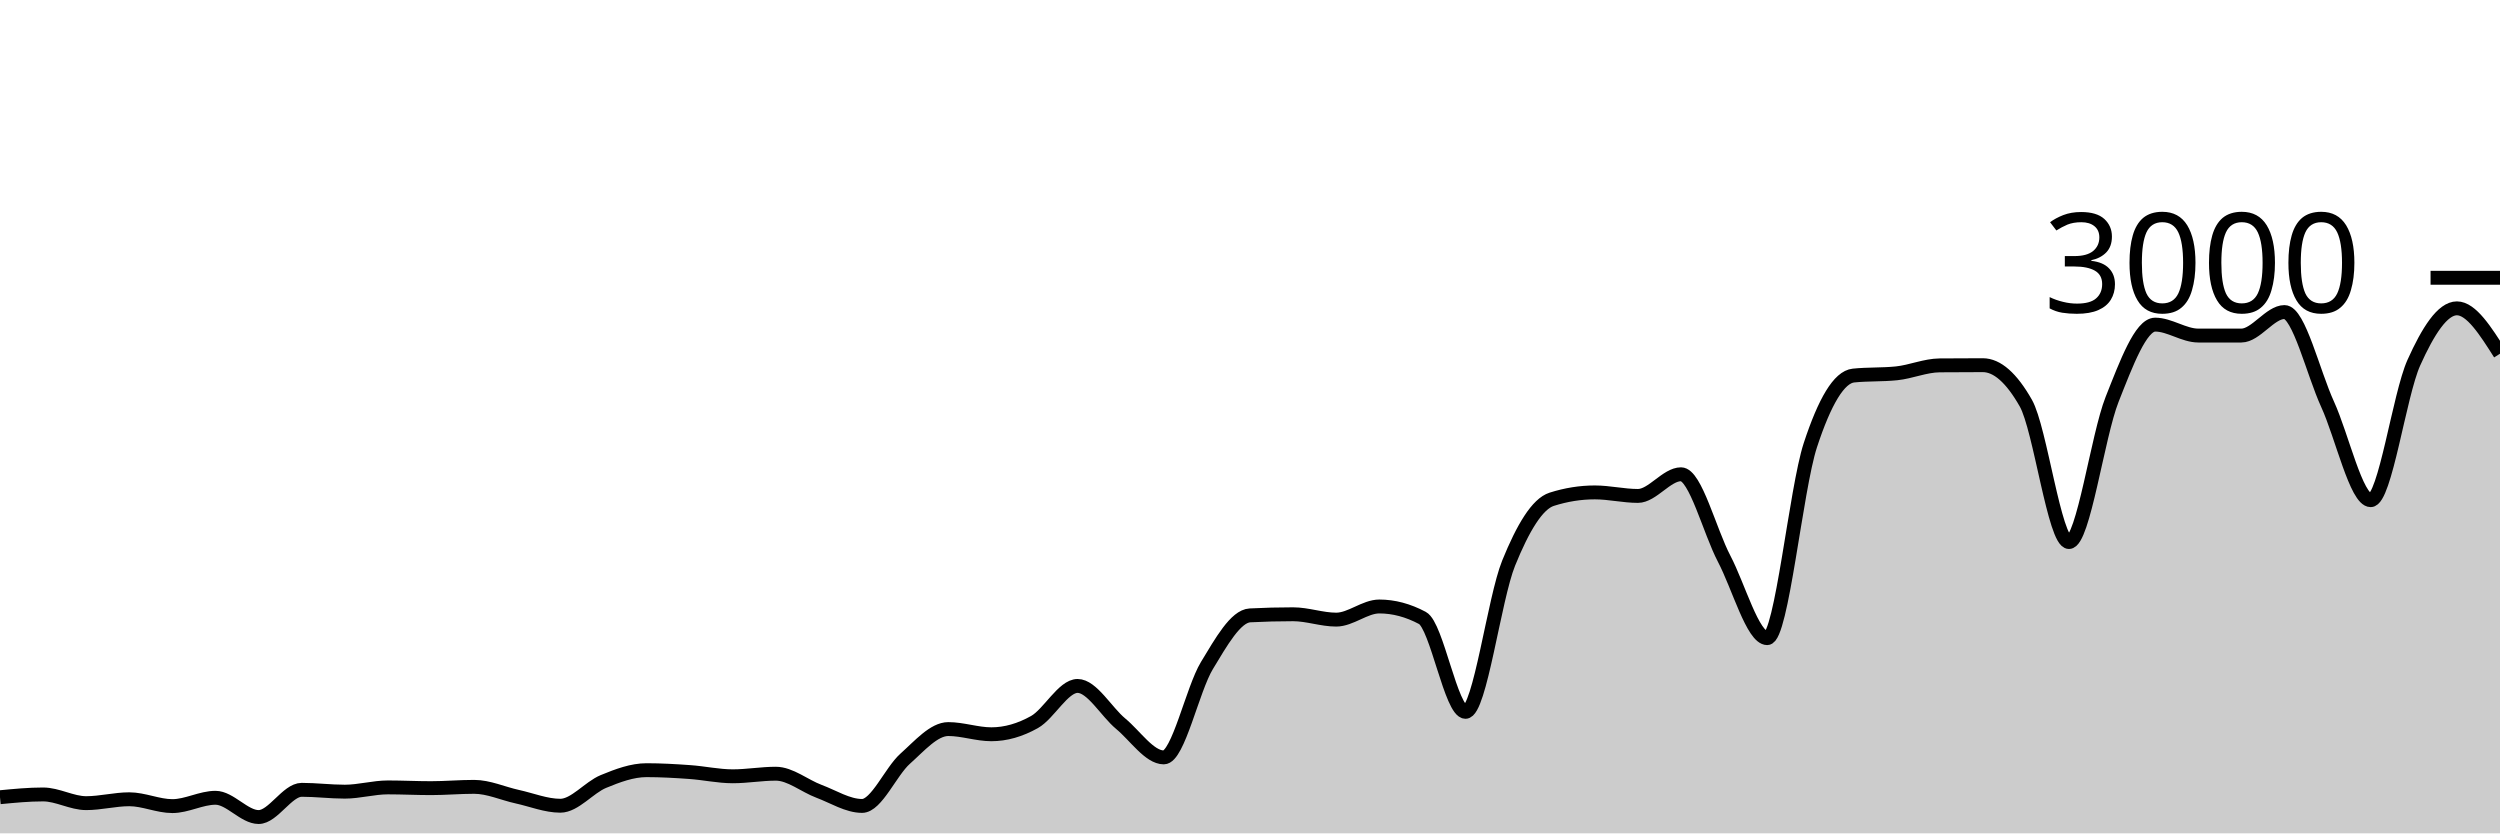
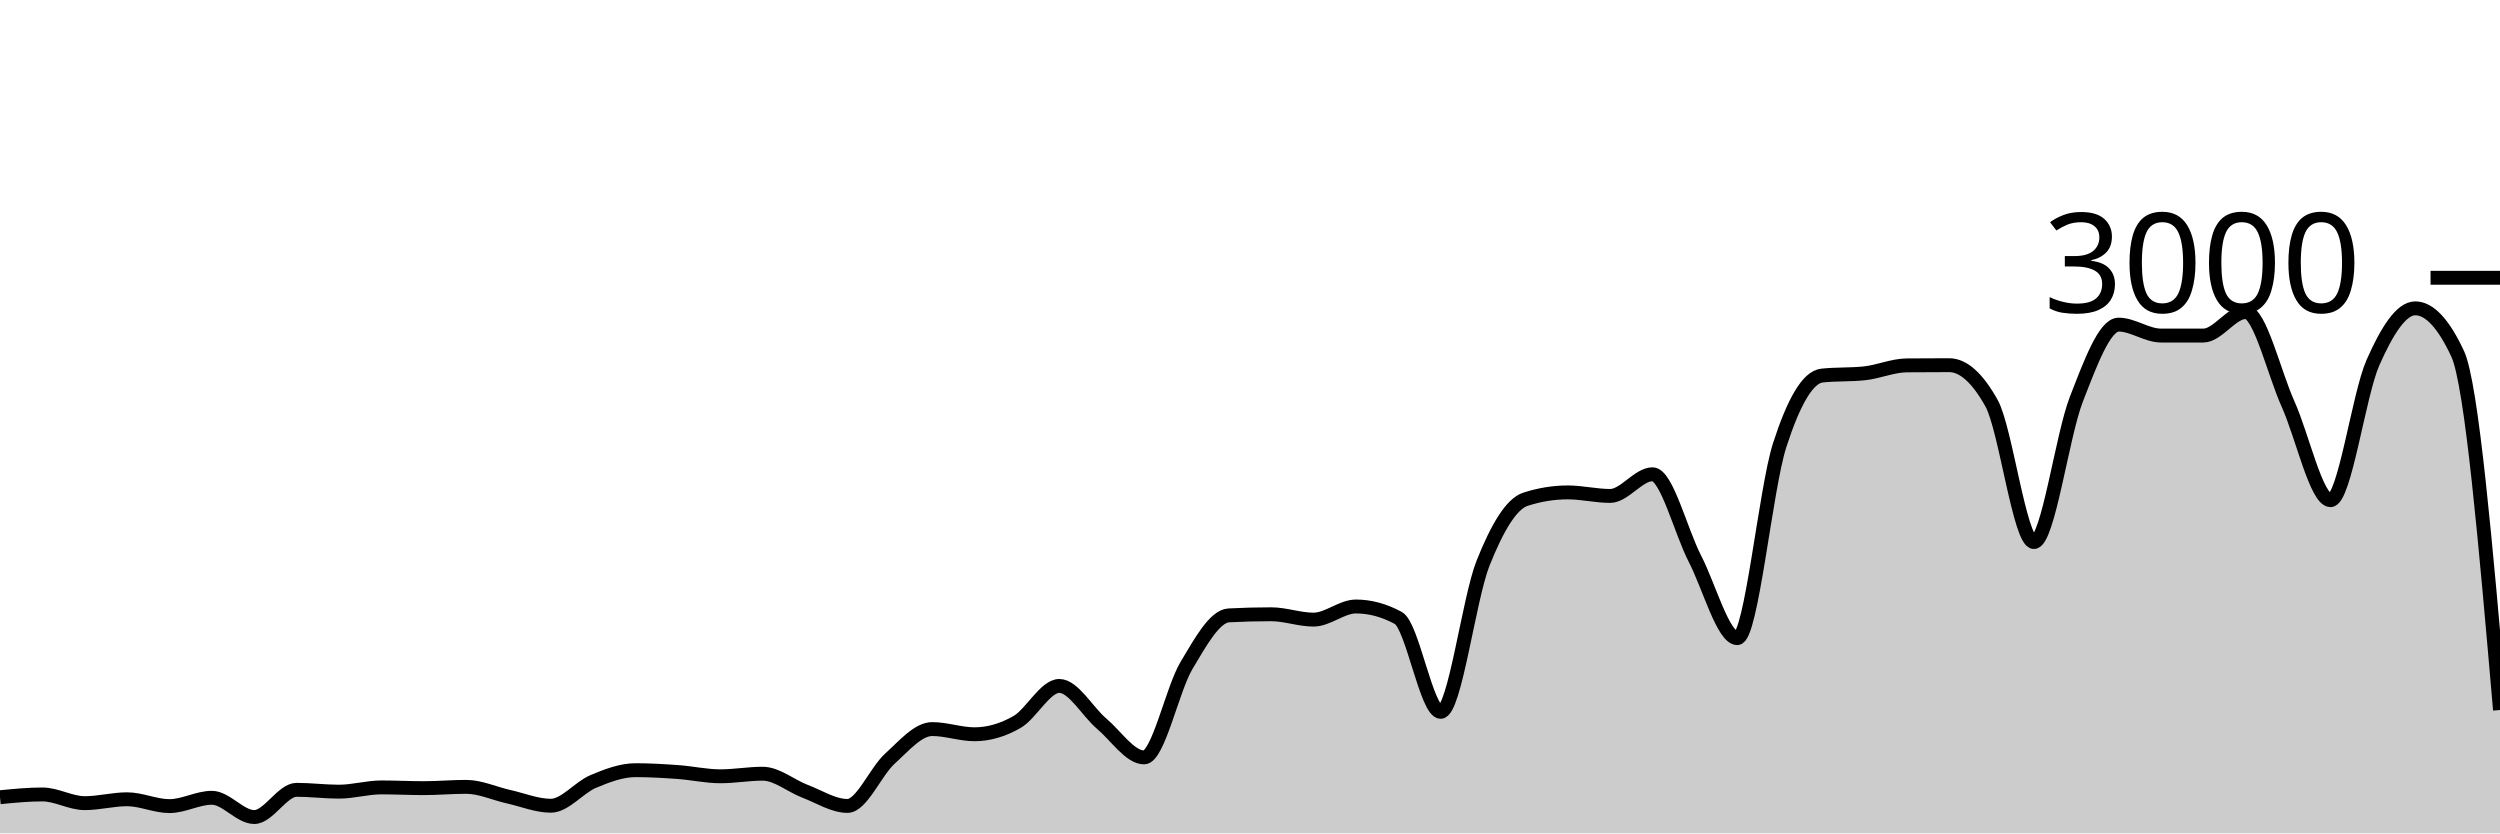
<svg xmlns="http://www.w3.org/2000/svg" viewBox="0 0 180 60">
  <g transform="translate(0,20)">
-     <path class="area" fill="rgba(0, 0, 0, 0.2)" d="M0,37.4C1.034,37.3,2.069,37.2,3.103,37.2C4.138,37.2,5.172,37.827,6.207,37.827C7.241,37.827,8.276,37.547,9.31,37.547C10.345,37.547,11.379,38.04,12.414,38.04C13.448,38.04,14.483,37.44,15.517,37.44C16.552,37.44,17.586,38.827,18.621,38.827C19.655,38.827,20.69,36.867,21.724,36.867C22.759,36.867,23.793,37,24.828,37C25.862,37,26.897,36.693,27.931,36.693C28.966,36.693,30,36.747,31.034,36.747C32.069,36.747,33.103,36.653,34.138,36.653C35.172,36.653,36.207,37.133,37.241,37.36C38.276,37.587,39.31,38.013,40.345,38.013C41.379,38.013,42.414,36.693,43.448,36.267C44.483,35.84,45.517,35.453,46.552,35.453C47.586,35.453,48.621,35.513,49.655,35.587C50.69,35.66,51.724,35.893,52.759,35.893C53.793,35.893,54.828,35.707,55.862,35.707C56.897,35.707,57.931,36.587,58.966,36.973C60,37.36,61.034,38.027,62.069,38.027C63.103,38.027,64.138,35.549,65.172,34.627C66.207,33.704,67.241,32.493,68.276,32.493C69.31,32.493,70.345,32.867,71.379,32.867C72.414,32.867,73.448,32.567,74.483,31.987C75.517,31.407,76.552,29.387,77.586,29.387C78.621,29.387,79.655,31.249,80.69,32.107C81.724,32.964,82.759,34.533,83.793,34.533C84.828,34.533,85.862,29.624,86.897,27.92C87.931,26.216,88.966,24.36,90,24.307C91.034,24.253,92.069,24.227,93.103,24.227C94.138,24.227,95.172,24.613,96.207,24.613C97.241,24.613,98.276,23.667,99.31,23.667C100.345,23.667,101.379,23.942,102.414,24.493C103.448,25.044,104.483,31.253,105.517,31.253C106.552,31.253,107.586,23.098,108.621,20.547C109.655,17.996,110.69,16.276,111.724,15.947C112.759,15.618,113.793,15.453,114.828,15.453C115.862,15.453,116.897,15.707,117.931,15.707C118.966,15.707,120,14.147,121.034,14.147C122.069,14.147,123.103,18.26,124.138,20.227C125.172,22.193,126.207,25.947,127.241,25.947C128.276,25.947,129.31,15.204,130.345,12.053C131.379,8.902,132.414,7.147,133.448,7.04C134.483,6.933,135.517,6.987,136.552,6.88C137.586,6.773,138.621,6.316,139.655,6.307C140.69,6.298,141.724,6.293,142.759,6.293C143.793,6.293,144.828,7.204,145.862,9.027C146.897,10.849,147.931,19.027,148.966,19.027C150,19.027,151.034,11.369,152.069,8.76C153.103,6.151,154.138,3.373,155.172,3.373C156.207,3.373,157.241,4.16,158.276,4.16C159.31,4.16,160.345,4.16,161.379,4.16C162.414,4.16,163.448,2.467,164.483,2.467C165.517,2.467,166.552,6.849,167.586,9.107C168.621,11.364,169.655,16.013,170.69,16.013C171.724,16.013,172.759,8.422,173.793,6.12C174.828,3.818,175.862,2.2,176.897,2.2C177.931,2.2,178.966,3.833,180,5.467L180,40C178.966,40,177.931,40,176.897,40C175.862,40,174.828,40,173.793,40C172.759,40,171.724,40,170.69,40C169.655,40,168.621,40,167.586,40C166.552,40,165.517,40,164.483,40C163.448,40,162.414,40,161.379,40C160.345,40,159.31,40,158.276,40C157.241,40,156.207,40,155.172,40C154.138,40,153.103,40,152.069,40C151.034,40,150,40,148.966,40C147.931,40,146.897,40,145.862,40C144.828,40,143.793,40,142.759,40C141.724,40,140.69,40,139.655,40C138.621,40,137.586,40,136.552,40C135.517,40,134.483,40,133.448,40C132.414,40,131.379,40,130.345,40C129.31,40,128.276,40,127.241,40C126.207,40,125.172,40,124.138,40C123.103,40,122.069,40,121.034,40C120,40,118.966,40,117.931,40C116.897,40,115.862,40,114.828,40C113.793,40,112.759,40,111.724,40C110.69,40,109.655,40,108.621,40C107.586,40,106.552,40,105.517,40C104.483,40,103.448,40,102.414,40C101.379,40,100.345,40,99.31,40C98.276,40,97.241,40,96.207,40C95.172,40,94.138,40,93.103,40C92.069,40,91.034,40,90,40C88.966,40,87.931,40,86.897,40C85.862,40,84.828,40,83.793,40C82.759,40,81.724,40,80.69,40C79.655,40,78.621,40,77.586,40C76.552,40,75.517,40,74.483,40C73.448,40,72.414,40,71.379,40C70.345,40,69.31,40,68.276,40C67.241,40,66.207,40,65.172,40C64.138,40,63.103,40,62.069,40C61.034,40,60,40,58.966,40C57.931,40,56.897,40,55.862,40C54.828,40,53.793,40,52.759,40C51.724,40,50.69,40,49.655,40C48.621,40,47.586,40,46.552,40C45.517,40,44.483,40,43.448,40C42.414,40,41.379,40,40.345,40C39.31,40,38.276,40,37.241,40C36.207,40,35.172,40,34.138,40C33.103,40,32.069,40,31.034,40C30,40,28.966,40,27.931,40C26.897,40,25.862,40,24.828,40C23.793,40,22.759,40,21.724,40C20.69,40,19.655,40,18.621,40C17.586,40,16.552,40,15.517,40C14.483,40,13.448,40,12.414,40C11.379,40,10.345,40,9.31,40C8.276,40,7.241,40,6.207,40C5.172,40,4.138,40,3.103,40C2.069,40,1.034,40,0,40Z" />
-     <path class="line" stroke="black" fill="none" d="M0,37.4C1.034,37.3,2.069,37.2,3.103,37.2C4.138,37.2,5.172,37.827,6.207,37.827C7.241,37.827,8.276,37.547,9.31,37.547C10.345,37.547,11.379,38.04,12.414,38.04C13.448,38.04,14.483,37.44,15.517,37.44C16.552,37.44,17.586,38.827,18.621,38.827C19.655,38.827,20.69,36.867,21.724,36.867C22.759,36.867,23.793,37,24.828,37C25.862,37,26.897,36.693,27.931,36.693C28.966,36.693,30,36.747,31.034,36.747C32.069,36.747,33.103,36.653,34.138,36.653C35.172,36.653,36.207,37.133,37.241,37.36C38.276,37.587,39.31,38.013,40.345,38.013C41.379,38.013,42.414,36.693,43.448,36.267C44.483,35.84,45.517,35.453,46.552,35.453C47.586,35.453,48.621,35.513,49.655,35.587C50.69,35.66,51.724,35.893,52.759,35.893C53.793,35.893,54.828,35.707,55.862,35.707C56.897,35.707,57.931,36.587,58.966,36.973C60,37.36,61.034,38.027,62.069,38.027C63.103,38.027,64.138,35.549,65.172,34.627C66.207,33.704,67.241,32.493,68.276,32.493C69.31,32.493,70.345,32.867,71.379,32.867C72.414,32.867,73.448,32.567,74.483,31.987C75.517,31.407,76.552,29.387,77.586,29.387C78.621,29.387,79.655,31.249,80.69,32.107C81.724,32.964,82.759,34.533,83.793,34.533C84.828,34.533,85.862,29.624,86.897,27.92C87.931,26.216,88.966,24.36,90,24.307C91.034,24.253,92.069,24.227,93.103,24.227C94.138,24.227,95.172,24.613,96.207,24.613C97.241,24.613,98.276,23.667,99.31,23.667C100.345,23.667,101.379,23.942,102.414,24.493C103.448,25.044,104.483,31.253,105.517,31.253C106.552,31.253,107.586,23.098,108.621,20.547C109.655,17.996,110.69,16.276,111.724,15.947C112.759,15.618,113.793,15.453,114.828,15.453C115.862,15.453,116.897,15.707,117.931,15.707C118.966,15.707,120,14.147,121.034,14.147C122.069,14.147,123.103,18.26,124.138,20.227C125.172,22.193,126.207,25.947,127.241,25.947C128.276,25.947,129.31,15.204,130.345,12.053C131.379,8.902,132.414,7.147,133.448,7.04C134.483,6.933,135.517,6.987,136.552,6.88C137.586,6.773,138.621,6.316,139.655,6.307C140.69,6.298,141.724,6.293,142.759,6.293C143.793,6.293,144.828,7.204,145.862,9.027C146.897,10.849,147.931,19.027,148.966,19.027C150,19.027,151.034,11.369,152.069,8.76C153.103,6.151,154.138,3.373,155.172,3.373C156.207,3.373,157.241,4.16,158.276,4.16C159.31,4.16,160.345,4.16,161.379,4.16C162.414,4.16,163.448,2.467,164.483,2.467C165.517,2.467,166.552,6.849,167.586,9.107C168.621,11.364,169.655,16.013,170.69,16.013C171.724,16.013,172.759,8.422,173.793,6.12C174.828,3.818,175.862,2.2,176.897,2.2C177.931,2.2,178.966,3.833,180,5.467" />
+     <path class="area" fill="rgba(0, 0, 0, 0.2)" d="M0,37.4C1.017,37.3,2.034,37.2,3.051,37.2C4.068,37.2,5.085,37.827,6.102,37.827C7.119,37.827,8.136,37.547,9.153,37.547C10.169,37.547,11.186,38.04,12.203,38.04C13.22,38.04,14.237,37.44,15.254,37.44C16.271,37.44,17.288,38.827,18.305,38.827C19.322,38.827,20.339,36.867,21.356,36.867C22.373,36.867,23.39,37,24.407,37C25.424,37,26.441,36.693,27.458,36.693C28.475,36.693,29.492,36.747,30.508,36.747C31.525,36.747,32.542,36.653,33.559,36.653C34.576,36.653,35.593,37.133,36.61,37.36C37.627,37.587,38.644,38.013,39.661,38.013C40.678,38.013,41.695,36.693,42.712,36.267C43.729,35.84,44.746,35.453,45.763,35.453C46.78,35.453,47.797,35.513,48.814,35.587C49.831,35.66,50.847,35.893,51.864,35.893C52.881,35.893,53.898,35.707,54.915,35.707C55.932,35.707,56.949,36.587,57.966,36.973C58.983,37.36,60,38.027,61.017,38.027C62.034,38.027,63.051,35.549,64.068,34.627C65.085,33.704,66.102,32.493,67.119,32.493C68.136,32.493,69.153,32.867,70.169,32.867C71.186,32.867,72.203,32.567,73.22,31.987C74.237,31.407,75.254,29.387,76.271,29.387C77.288,29.387,78.305,31.249,79.322,32.107C80.339,32.964,81.356,34.533,82.373,34.533C83.39,34.533,84.407,29.624,85.424,27.92C86.441,26.216,87.458,24.36,88.475,24.307C89.492,24.253,90.508,24.227,91.525,24.227C92.542,24.227,93.559,24.613,94.576,24.613C95.593,24.613,96.61,23.667,97.627,23.667C98.644,23.667,99.661,23.942,100.678,24.493C101.695,25.044,102.712,31.253,103.729,31.253C104.746,31.253,105.763,23.098,106.78,20.547C107.797,17.996,108.814,16.276,109.831,15.947C110.847,15.618,111.864,15.453,112.881,15.453C113.898,15.453,114.915,15.707,115.932,15.707C116.949,15.707,117.966,14.147,118.983,14.147C120,14.147,121.017,18.26,122.034,20.227C123.051,22.193,124.068,25.947,125.085,25.947C126.102,25.947,127.119,15.204,128.136,12.053C129.153,8.902,130.169,7.147,131.186,7.04C132.203,6.933,133.22,6.987,134.237,6.88C135.254,6.773,136.271,6.316,137.288,6.307C138.305,6.298,139.322,6.293,140.339,6.293C141.356,6.293,142.373,7.204,143.39,9.027C144.407,10.849,145.424,19.027,146.441,19.027C147.458,19.027,148.475,11.369,149.492,8.76C150.508,6.151,151.525,3.373,152.542,3.373C153.559,3.373,154.576,4.16,155.593,4.16C156.61,4.16,157.627,4.16,158.644,4.16C159.661,4.16,160.678,2.467,161.695,2.467C162.712,2.467,163.729,6.849,164.746,9.107C165.763,11.364,166.78,16.013,167.797,16.013C168.814,16.013,169.831,8.422,170.847,6.12C171.864,3.818,172.881,2.2,173.898,2.2C174.915,2.2,175.932,3.289,176.949,5.467C177.966,7.644,178.983,19.382,180,31.12L180,40C178.983,40,177.966,40,176.949,40C175.932,40,174.915,40,173.898,40C172.881,40,171.864,40,170.847,40C169.831,40,168.814,40,167.797,40C166.78,40,165.763,40,164.746,40C163.729,40,162.712,40,161.695,40C160.678,40,159.661,40,158.644,40C157.627,40,156.61,40,155.593,40C154.576,40,153.559,40,152.542,40C151.525,40,150.508,40,149.492,40C148.475,40,147.458,40,146.441,40C145.424,40,144.407,40,143.39,40C142.373,40,141.356,40,140.339,40C139.322,40,138.305,40,137.288,40C136.271,40,135.254,40,134.237,40C133.22,40,132.203,40,131.186,40C130.169,40,129.153,40,128.136,40C127.119,40,126.102,40,125.085,40C124.068,40,123.051,40,122.034,40C121.017,40,120,40,118.983,40C117.966,40,116.949,40,115.932,40C114.915,40,113.898,40,112.881,40C111.864,40,110.847,40,109.831,40C108.814,40,107.797,40,106.78,40C105.763,40,104.746,40,103.729,40C102.712,40,101.695,40,100.678,40C99.661,40,98.644,40,97.627,40C96.61,40,95.593,40,94.576,40C93.559,40,92.542,40,91.525,40C90.508,40,89.492,40,88.475,40C87.458,40,86.441,40,85.424,40C84.407,40,83.39,40,82.373,40C81.356,40,80.339,40,79.322,40C78.305,40,77.288,40,76.271,40C75.254,40,74.237,40,73.22,40C72.203,40,71.186,40,70.169,40C69.153,40,68.136,40,67.119,40C66.102,40,65.085,40,64.068,40C63.051,40,62.034,40,61.017,40C60,40,58.983,40,57.966,40C56.949,40,55.932,40,54.915,40C53.898,40,52.881,40,51.864,40C50.847,40,49.831,40,48.814,40C47.797,40,46.78,40,45.763,40C44.746,40,43.729,40,42.712,40C41.695,40,40.678,40,39.661,40C38.644,40,37.627,40,36.61,40C35.593,40,34.576,40,33.559,40C32.542,40,31.525,40,30.508,40C29.492,40,28.475,40,27.458,40C26.441,40,25.424,40,24.407,40C23.39,40,22.373,40,21.356,40C20.339,40,19.322,40,18.305,40C17.288,40,16.271,40,15.254,40C14.237,40,13.22,40,12.203,40C11.186,40,10.169,40,9.153,40C8.136,40,7.119,40,6.102,40C5.085,40,4.068,40,3.051,40C2.034,40,1.017,40,0,40Z" />
+     <path class="line" stroke="black" fill="none" d="M0,37.4C1.017,37.3,2.034,37.2,3.051,37.2C4.068,37.2,5.085,37.827,6.102,37.827C7.119,37.827,8.136,37.547,9.153,37.547C10.169,37.547,11.186,38.04,12.203,38.04C13.22,38.04,14.237,37.44,15.254,37.44C16.271,37.44,17.288,38.827,18.305,38.827C19.322,38.827,20.339,36.867,21.356,36.867C22.373,36.867,23.39,37,24.407,37C25.424,37,26.441,36.693,27.458,36.693C28.475,36.693,29.492,36.747,30.508,36.747C31.525,36.747,32.542,36.653,33.559,36.653C34.576,36.653,35.593,37.133,36.61,37.36C37.627,37.587,38.644,38.013,39.661,38.013C40.678,38.013,41.695,36.693,42.712,36.267C43.729,35.84,44.746,35.453,45.763,35.453C46.78,35.453,47.797,35.513,48.814,35.587C49.831,35.66,50.847,35.893,51.864,35.893C52.881,35.893,53.898,35.707,54.915,35.707C55.932,35.707,56.949,36.587,57.966,36.973C58.983,37.36,60,38.027,61.017,38.027C62.034,38.027,63.051,35.549,64.068,34.627C65.085,33.704,66.102,32.493,67.119,32.493C68.136,32.493,69.153,32.867,70.169,32.867C71.186,32.867,72.203,32.567,73.22,31.987C74.237,31.407,75.254,29.387,76.271,29.387C77.288,29.387,78.305,31.249,79.322,32.107C80.339,32.964,81.356,34.533,82.373,34.533C83.39,34.533,84.407,29.624,85.424,27.92C86.441,26.216,87.458,24.36,88.475,24.307C89.492,24.253,90.508,24.227,91.525,24.227C92.542,24.227,93.559,24.613,94.576,24.613C95.593,24.613,96.61,23.667,97.627,23.667C98.644,23.667,99.661,23.942,100.678,24.493C101.695,25.044,102.712,31.253,103.729,31.253C104.746,31.253,105.763,23.098,106.78,20.547C107.797,17.996,108.814,16.276,109.831,15.947C110.847,15.618,111.864,15.453,112.881,15.453C113.898,15.453,114.915,15.707,115.932,15.707C116.949,15.707,117.966,14.147,118.983,14.147C120,14.147,121.017,18.26,122.034,20.227C123.051,22.193,124.068,25.947,125.085,25.947C126.102,25.947,127.119,15.204,128.136,12.053C129.153,8.902,130.169,7.147,131.186,7.04C132.203,6.933,133.22,6.987,134.237,6.88C135.254,6.773,136.271,6.316,137.288,6.307C138.305,6.298,139.322,6.293,140.339,6.293C141.356,6.293,142.373,7.204,143.39,9.027C144.407,10.849,145.424,19.027,146.441,19.027C147.458,19.027,148.475,11.369,149.492,8.76C150.508,6.151,151.525,3.373,152.542,3.373C153.559,3.373,154.576,4.16,155.593,4.16C156.61,4.16,157.627,4.16,158.644,4.16C159.661,4.16,160.678,2.467,161.695,2.467C162.712,2.467,163.729,6.849,164.746,9.107C165.763,11.364,166.78,16.013,167.797,16.013C168.814,16.013,169.831,8.422,170.847,6.12C171.864,3.818,172.881,2.2,173.898,2.2C174.915,2.2,175.932,3.289,176.949,5.467C177.966,7.644,178.983,19.382,180,31.12" />
    <path class="axis-ceiling" stroke-width="1" stroke="black" fill="none" d="M175,0L180,0" />
    <text class="axis-ceiling-label" font-family="sans-serif" text-anchor="end" font-size="10px" x="170" y="2.5">3000</text>
  </g>
</svg>
